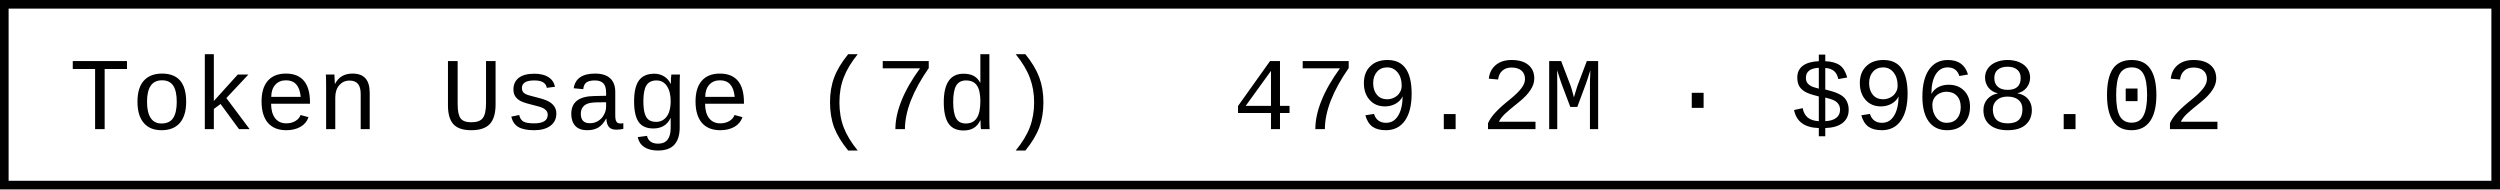
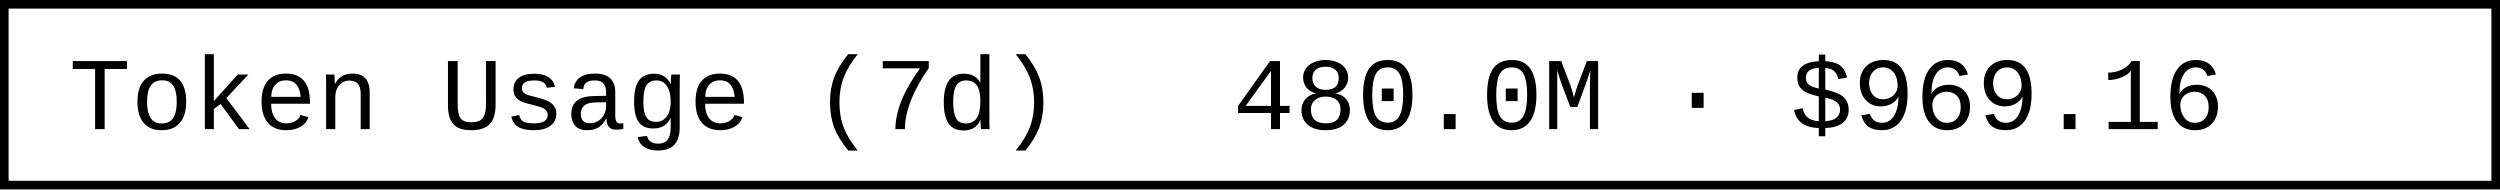
- <svg xmlns="http://www.w3.org/2000/svg" width="290.4" height="22" role="img" aria-label="Token Usage (7d): 479.2M · $968.02">
+ <svg xmlns="http://www.w3.org/2000/svg" width="290.4" height="22" role="img" aria-label="Token Usage (7d): 480.0M · $969.16">
  <rect x="0.5" y="0.5" width="289.4" height="21" fill="#fff" stroke="#000" stroke-width="1" />
  <g font-family="'Consolas','Monaco','Courier New',monospace" font-size="12" fill="#000">
    <text x="8" y="15">Token Usage (7d)</text>
-     <text x="143.2" y="15">479.2M · $968.02</text>
+     <text x="143.2" y="15">480.0M · $969.16</text>
  </g>
</svg>
